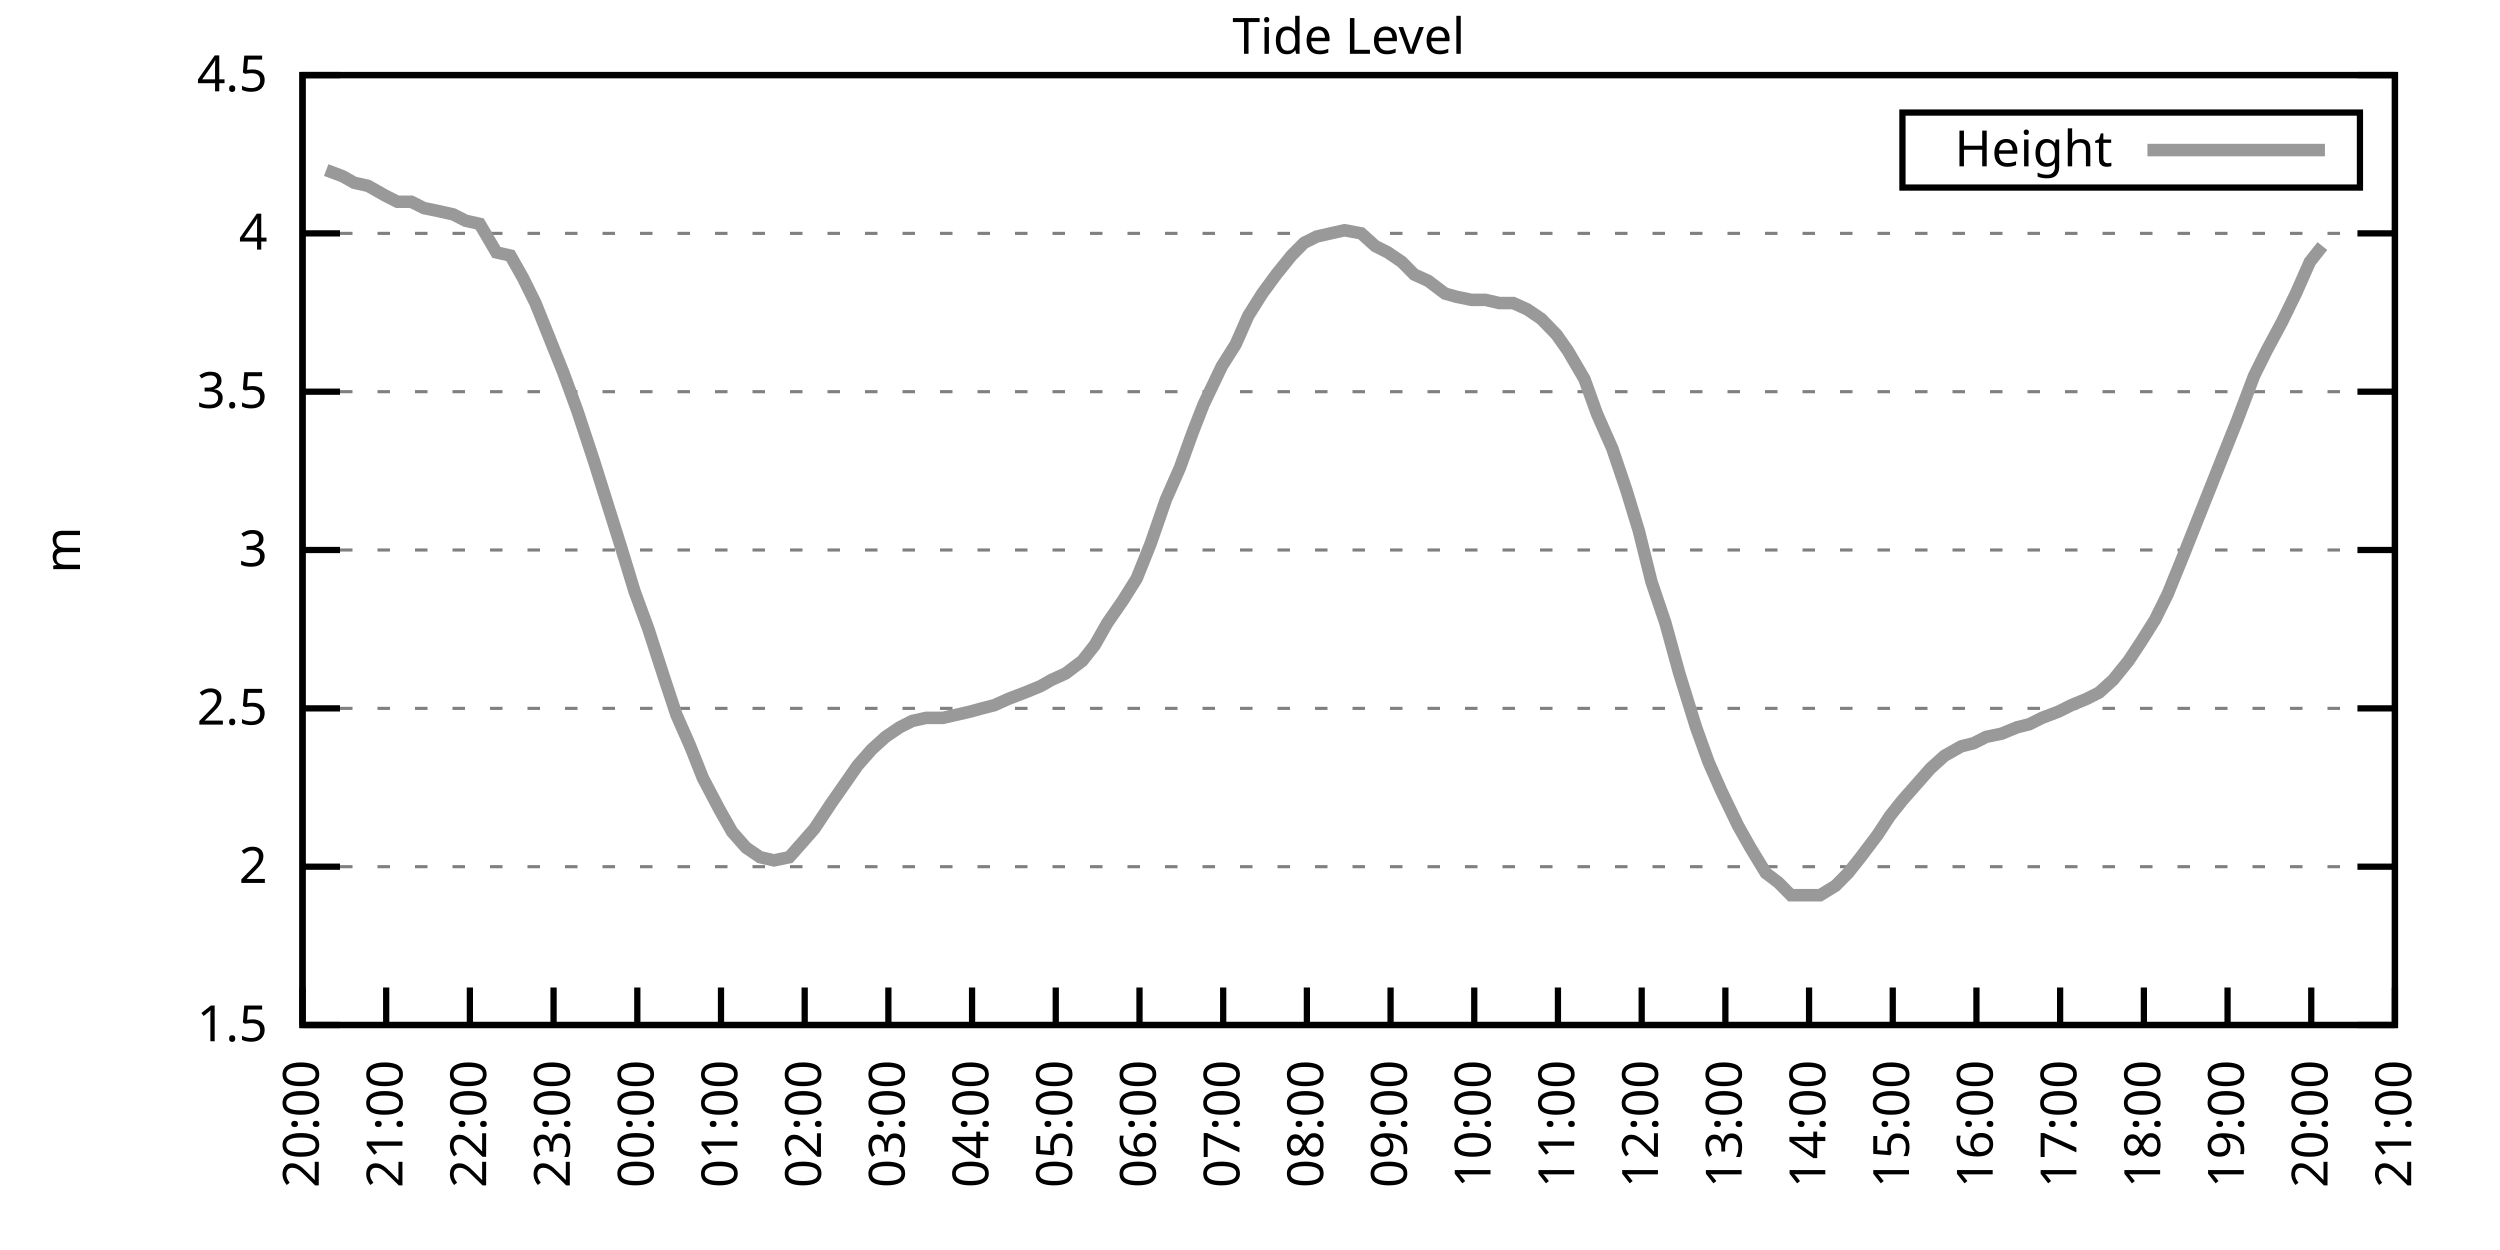
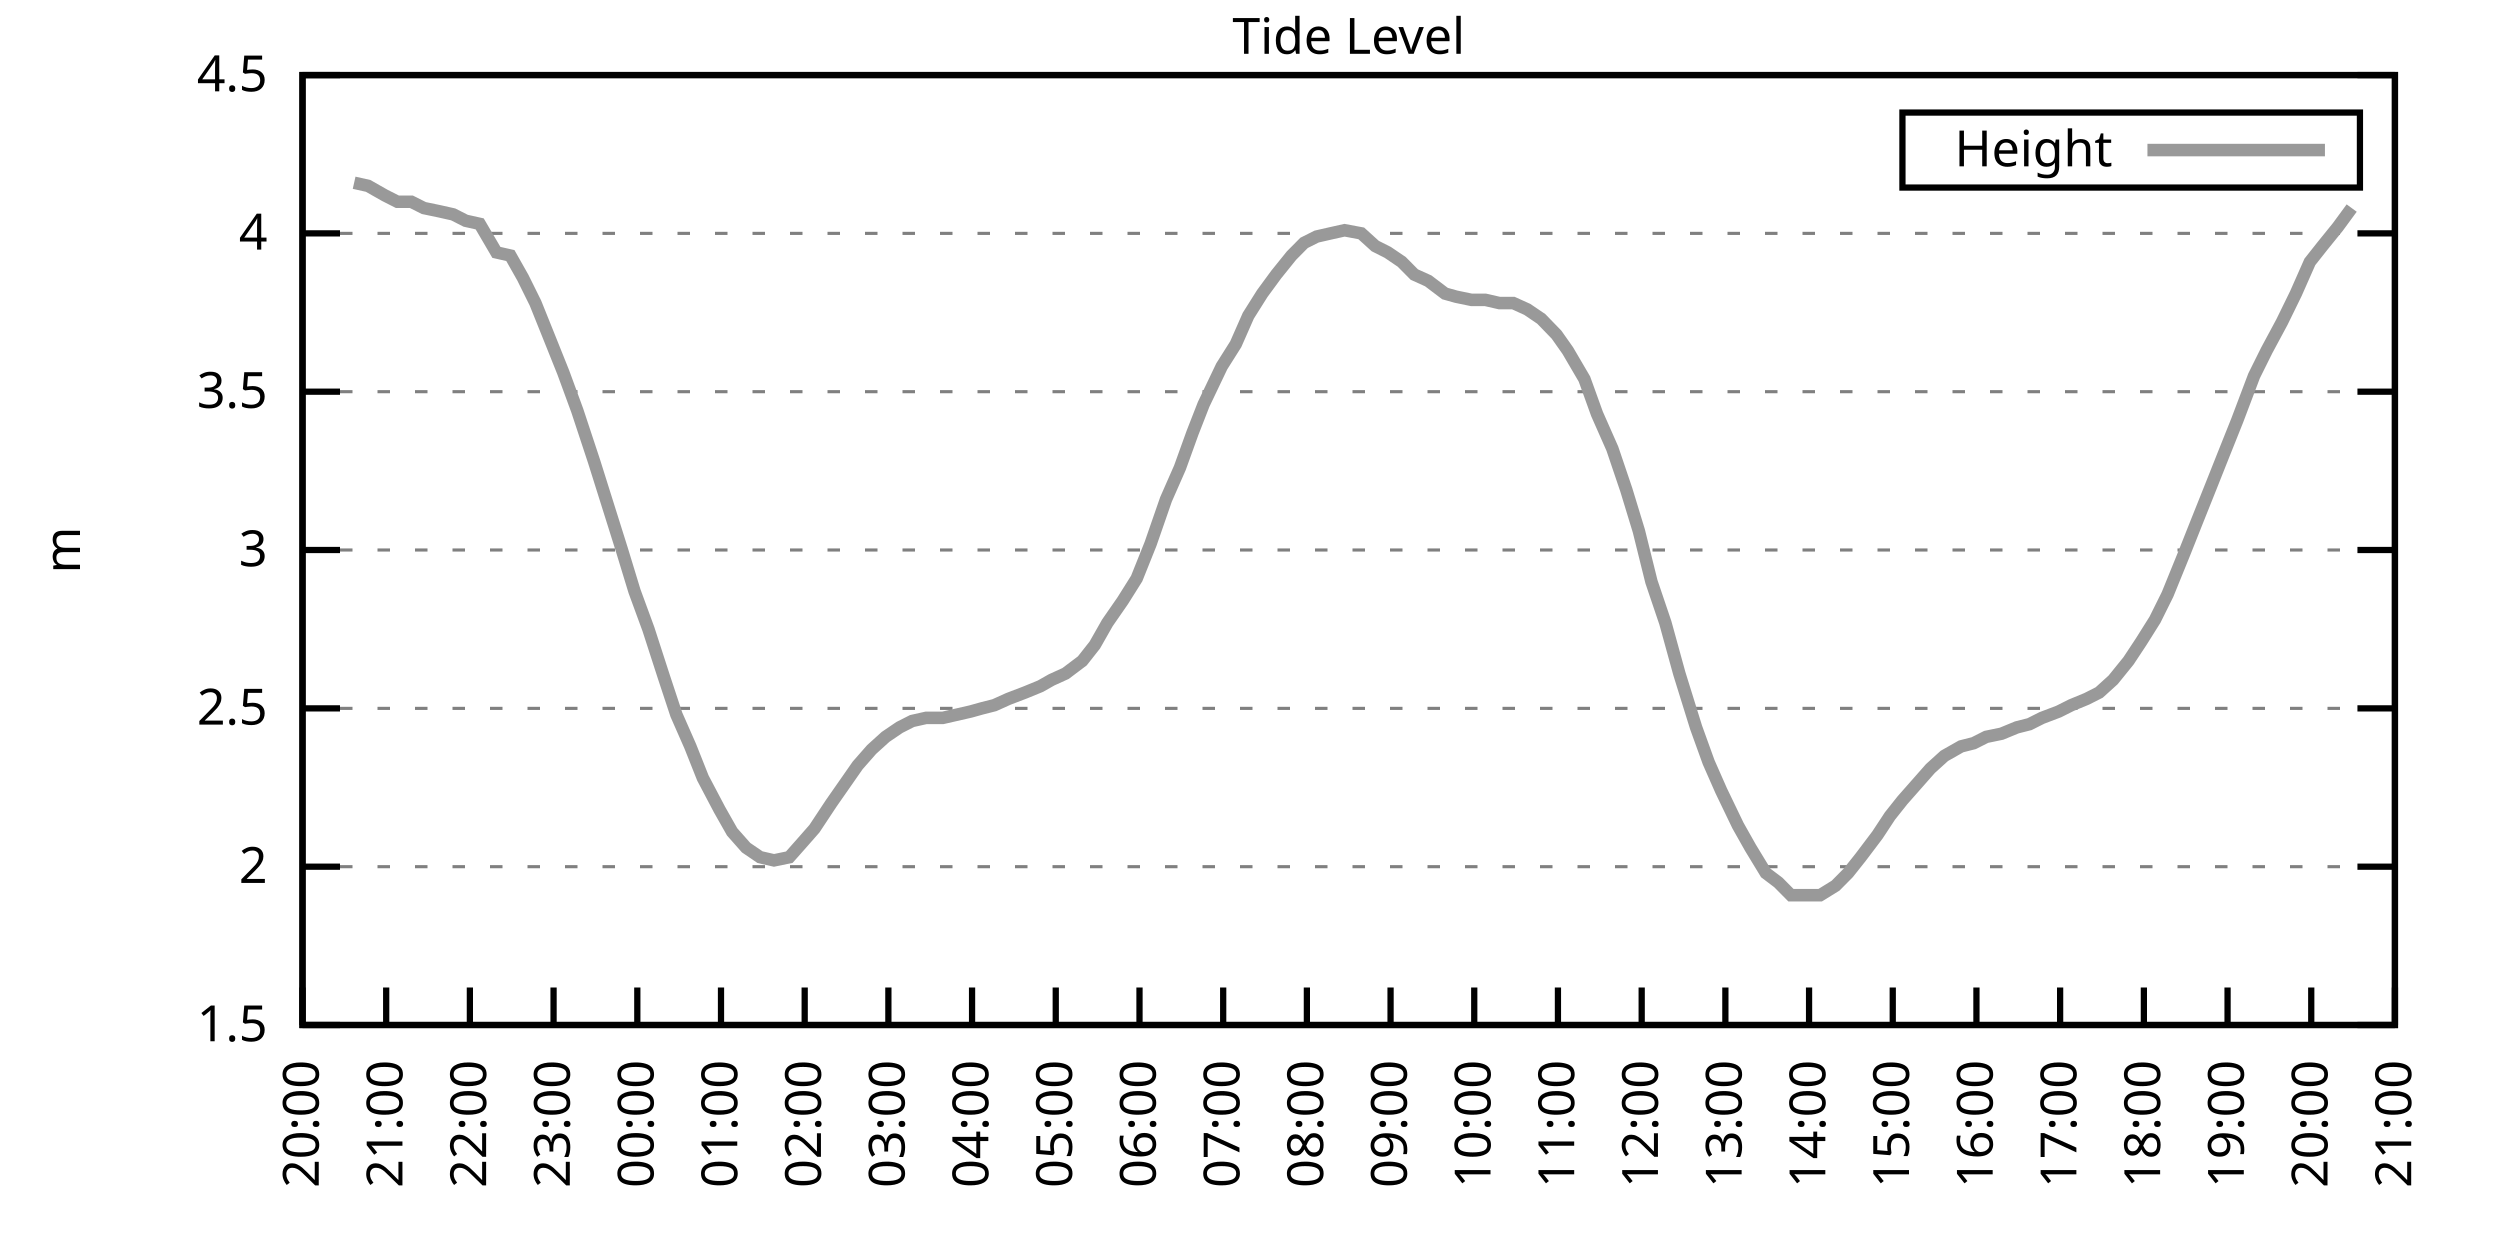
<svg xmlns="http://www.w3.org/2000/svg" xmlns:xlink="http://www.w3.org/1999/xlink" width="400" height="200" viewBox="0 0 400 200">
  <g id="gnuplot_canvas">
    <rect x="0" y="0" width="400" height="200" fill="none" />
    <defs>
      <circle id="gpDot" r="0.5" stroke-width="0.5" stroke="currentColor" />
      <path id="gpPt0" stroke-width="0.333" stroke="currentColor" d="M-1,0 h2 M0,-1 v2" />
      <path id="gpPt1" stroke-width="0.333" stroke="currentColor" d="M-1,-1 L1,1 M1,-1 L-1,1" />
      <path id="gpPt2" stroke-width="0.333" stroke="currentColor" d="M-1,0 L1,0 M0,-1 L0,1 M-1,-1 L1,1 M-1,1 L1,-1" />
      <rect id="gpPt3" stroke-width="0.333" stroke="currentColor" x="-1" y="-1" width="2" height="2" />
      <rect id="gpPt4" stroke-width="0.333" stroke="currentColor" fill="currentColor" x="-1" y="-1" width="2" height="2" />
      <circle id="gpPt5" stroke-width="0.333" stroke="currentColor" cx="0" cy="0" r="1" />
      <use xlink:href="#gpPt5" id="gpPt6" fill="currentColor" stroke="none" />
      <path id="gpPt7" stroke-width="0.333" stroke="currentColor" d="M0,-1.33 L-1.33,0.67 L1.33,0.67 z" />
      <use xlink:href="#gpPt7" id="gpPt8" fill="currentColor" stroke="none" />
      <use xlink:href="#gpPt7" id="gpPt9" stroke="currentColor" transform="rotate(180)" />
      <use xlink:href="#gpPt9" id="gpPt10" fill="currentColor" stroke="none" />
      <use xlink:href="#gpPt3" id="gpPt11" stroke="currentColor" transform="rotate(45)" />
      <use xlink:href="#gpPt11" id="gpPt12" fill="currentColor" stroke="none" />
      <path id="gpPt13" stroke-width="0.333" stroke="currentColor" d="M0,1.330 L1.265,0.411 L0.782,-1.067 L-0.782,-1.076 L-1.265,0.411 z" />
      <use xlink:href="#gpPt13" id="gpPt14" fill="currentColor" stroke="none" />
      <filter id="textbox" filterUnits="objectBoundingBox" x="0" y="0" height="1" width="1">
        <feFlood flood-color="white" flood-opacity="1" result="bgnd" />
        <feComposite in="SourceGraphic" in2="bgnd" operator="atop" />
      </filter>
      <filter id="greybox" filterUnits="objectBoundingBox" x="0" y="0" height="1" width="1">
        <feFlood flood-color="lightgrey" flood-opacity="1" result="grey" />
        <feComposite in="SourceGraphic" in2="grey" operator="atop" />
      </filter>
    </defs>
    <g fill="none" color="white" stroke="currentColor" stroke-width="1.00" stroke-linecap="butt" stroke-linejoin="miter">
</g>
    <g fill="none" color="black" stroke="currentColor" stroke-width="1.00" stroke-linecap="butt" stroke-linejoin="miter">
      <g stroke="none" shape-rendering="crispEdges">
        <polygon fill="rgb(255, 255, 255)" points="48.40,164.00 383.18,164.00 383.18,12.02 48.40,12.02 " />
      </g>
    </g>
    <g fill="none" color="black" stroke="currentColor" stroke-width="1.00" stroke-linecap="butt" stroke-linejoin="miter">
</g>
    <g fill="none" color="black" stroke="black" stroke-width="0.50" stroke-linecap="butt" stroke-linejoin="miter">
</g>
    <g fill="none" color="gray" stroke="currentColor" stroke-width="0.50" stroke-linecap="butt" stroke-linejoin="miter">
      <path stroke="gray" stroke-dasharray="2,4" class="gridline" d="M48.40,164.00 L383.19,164.00  " />
    </g>
    <g fill="none" color="gray" stroke="gray" stroke-width="1.00" stroke-linecap="butt" stroke-linejoin="miter">
</g>
    <g fill="none" color="black" stroke="currentColor" stroke-width="1.00" stroke-linecap="butt" stroke-linejoin="miter">
      <path stroke="black" d="M48.40,164.00 L54.40,164.00 M383.19,164.00 L377.19,164.00  " />
      <g transform="translate(42.80,166.60)" stroke="none" fill="black" font-family="Sans" font-size="8.00" text-anchor="end">
        <text>
          <tspan font-family="Sans"> 1.5</tspan>
        </text>
      </g>
    </g>
    <g fill="none" color="black" stroke="currentColor" stroke-width="1.00" stroke-linecap="butt" stroke-linejoin="miter">
</g>
    <g fill="none" color="black" stroke="black" stroke-width="0.50" stroke-linecap="butt" stroke-linejoin="miter">
</g>
    <g fill="none" color="gray" stroke="currentColor" stroke-width="0.50" stroke-linecap="butt" stroke-linejoin="miter">
      <path stroke="gray" stroke-dasharray="2,4" class="gridline" d="M48.40,138.67 L383.19,138.67  " />
    </g>
    <g fill="none" color="gray" stroke="gray" stroke-width="1.00" stroke-linecap="butt" stroke-linejoin="miter">
</g>
    <g fill="none" color="black" stroke="currentColor" stroke-width="1.00" stroke-linecap="butt" stroke-linejoin="miter">
      <path stroke="black" d="M48.40,138.67 L54.40,138.67 M383.19,138.67 L377.19,138.67  " />
      <g transform="translate(42.80,141.27)" stroke="none" fill="black" font-family="Sans" font-size="8.00" text-anchor="end">
        <text>
          <tspan font-family="Sans"> 2</tspan>
        </text>
      </g>
    </g>
    <g fill="none" color="black" stroke="currentColor" stroke-width="1.00" stroke-linecap="butt" stroke-linejoin="miter">
</g>
    <g fill="none" color="black" stroke="black" stroke-width="0.50" stroke-linecap="butt" stroke-linejoin="miter">
</g>
    <g fill="none" color="gray" stroke="currentColor" stroke-width="0.50" stroke-linecap="butt" stroke-linejoin="miter">
      <path stroke="gray" stroke-dasharray="2,4" class="gridline" d="M48.40,113.34 L383.19,113.34  " />
    </g>
    <g fill="none" color="gray" stroke="gray" stroke-width="1.00" stroke-linecap="butt" stroke-linejoin="miter">
</g>
    <g fill="none" color="black" stroke="currentColor" stroke-width="1.00" stroke-linecap="butt" stroke-linejoin="miter">
      <path stroke="black" d="M48.40,113.34 L54.40,113.34 M383.19,113.34 L377.19,113.34  " />
      <g transform="translate(42.80,115.94)" stroke="none" fill="black" font-family="Sans" font-size="8.00" text-anchor="end">
        <text>
          <tspan font-family="Sans"> 2.5</tspan>
        </text>
      </g>
    </g>
    <g fill="none" color="black" stroke="currentColor" stroke-width="1.00" stroke-linecap="butt" stroke-linejoin="miter">
</g>
    <g fill="none" color="black" stroke="black" stroke-width="0.50" stroke-linecap="butt" stroke-linejoin="miter">
</g>
    <g fill="none" color="gray" stroke="currentColor" stroke-width="0.50" stroke-linecap="butt" stroke-linejoin="miter">
      <path stroke="gray" stroke-dasharray="2,4" class="gridline" d="M48.40,88.00 L383.19,88.00  " />
    </g>
    <g fill="none" color="gray" stroke="gray" stroke-width="1.00" stroke-linecap="butt" stroke-linejoin="miter">
</g>
    <g fill="none" color="black" stroke="currentColor" stroke-width="1.00" stroke-linecap="butt" stroke-linejoin="miter">
      <path stroke="black" d="M48.40,88.00 L54.40,88.00 M383.19,88.00 L377.19,88.00  " />
      <g transform="translate(42.80,90.60)" stroke="none" fill="black" font-family="Sans" font-size="8.00" text-anchor="end">
        <text>
          <tspan font-family="Sans"> 3</tspan>
        </text>
      </g>
    </g>
    <g fill="none" color="black" stroke="currentColor" stroke-width="1.00" stroke-linecap="butt" stroke-linejoin="miter">
</g>
    <g fill="none" color="black" stroke="black" stroke-width="0.50" stroke-linecap="butt" stroke-linejoin="miter">
</g>
    <g fill="none" color="gray" stroke="currentColor" stroke-width="0.50" stroke-linecap="butt" stroke-linejoin="miter">
      <path stroke="gray" stroke-dasharray="2,4" class="gridline" d="M48.40,62.67 L383.19,62.67  " />
    </g>
    <g fill="none" color="gray" stroke="gray" stroke-width="1.00" stroke-linecap="butt" stroke-linejoin="miter">
</g>
    <g fill="none" color="black" stroke="currentColor" stroke-width="1.00" stroke-linecap="butt" stroke-linejoin="miter">
      <path stroke="black" d="M48.40,62.67 L54.40,62.67 M383.19,62.67 L377.19,62.67  " />
      <g transform="translate(42.80,65.27)" stroke="none" fill="black" font-family="Sans" font-size="8.00" text-anchor="end">
        <text>
          <tspan font-family="Sans"> 3.5</tspan>
        </text>
      </g>
    </g>
    <g fill="none" color="black" stroke="currentColor" stroke-width="1.00" stroke-linecap="butt" stroke-linejoin="miter">
</g>
    <g fill="none" color="black" stroke="black" stroke-width="0.50" stroke-linecap="butt" stroke-linejoin="miter">
</g>
    <g fill="none" color="gray" stroke="currentColor" stroke-width="0.50" stroke-linecap="butt" stroke-linejoin="miter">
      <path stroke="gray" stroke-dasharray="2,4" class="gridline" d="M48.40,37.34 L383.19,37.34  " />
    </g>
    <g fill="none" color="gray" stroke="gray" stroke-width="1.00" stroke-linecap="butt" stroke-linejoin="miter">
</g>
    <g fill="none" color="black" stroke="currentColor" stroke-width="1.00" stroke-linecap="butt" stroke-linejoin="miter">
      <path stroke="black" d="M48.40,37.34 L54.40,37.34 M383.19,37.34 L377.19,37.34  " />
      <g transform="translate(42.80,39.94)" stroke="none" fill="black" font-family="Sans" font-size="8.00" text-anchor="end">
        <text>
          <tspan font-family="Sans"> 4</tspan>
        </text>
      </g>
    </g>
    <g fill="none" color="black" stroke="currentColor" stroke-width="1.00" stroke-linecap="butt" stroke-linejoin="miter">
</g>
    <g fill="none" color="black" stroke="black" stroke-width="0.50" stroke-linecap="butt" stroke-linejoin="miter">
</g>
    <g fill="none" color="gray" stroke="currentColor" stroke-width="0.50" stroke-linecap="butt" stroke-linejoin="miter">
      <path stroke="gray" stroke-dasharray="2,4" class="gridline" d="M48.40,12.01 L383.19,12.01  " />
    </g>
    <g fill="none" color="gray" stroke="gray" stroke-width="1.00" stroke-linecap="butt" stroke-linejoin="miter">
</g>
    <g fill="none" color="black" stroke="currentColor" stroke-width="1.00" stroke-linecap="butt" stroke-linejoin="miter">
      <path stroke="black" d="M48.40,12.01 L54.40,12.01 M383.19,12.01 L377.19,12.01  " />
      <g transform="translate(42.80,14.61)" stroke="none" fill="black" font-family="Sans" font-size="8.00" text-anchor="end">
        <text>
          <tspan font-family="Sans"> 4.5</tspan>
        </text>
      </g>
    </g>
    <g fill="none" color="black" stroke="currentColor" stroke-width="1.00" stroke-linecap="butt" stroke-linejoin="miter">
      <path stroke="black" d="M48.40,164.00 L48.40,158.00  " />
      <g transform="translate(51.00,169.60) rotate(270.00)" stroke="none" fill="black" font-family="Sans" font-size="8.00" text-anchor="end">
        <text>
          <tspan font-family="Sans">20:00</tspan>
        </text>
      </g>
    </g>
    <g fill="none" color="black" stroke="currentColor" stroke-width="1.00" stroke-linecap="butt" stroke-linejoin="miter">
      <path stroke="black" d="M61.79,164.00 L61.79,158.00  " />
      <g transform="translate(64.39,169.60) rotate(270.00)" stroke="none" fill="black" font-family="Sans" font-size="8.00" text-anchor="end">
        <text>
          <tspan font-family="Sans">21:00</tspan>
        </text>
      </g>
    </g>
    <g fill="none" color="black" stroke="currentColor" stroke-width="1.00" stroke-linecap="butt" stroke-linejoin="miter">
      <path stroke="black" d="M75.18,164.00 L75.18,158.00  " />
      <g transform="translate(77.78,169.60) rotate(270.00)" stroke="none" fill="black" font-family="Sans" font-size="8.00" text-anchor="end">
        <text>
          <tspan font-family="Sans">22:00</tspan>
        </text>
      </g>
    </g>
    <g fill="none" color="black" stroke="currentColor" stroke-width="1.00" stroke-linecap="butt" stroke-linejoin="miter">
      <path stroke="black" d="M88.57,164.00 L88.57,158.00  " />
      <g transform="translate(91.17,169.60) rotate(270.00)" stroke="none" fill="black" font-family="Sans" font-size="8.00" text-anchor="end">
        <text>
          <tspan font-family="Sans">23:00</tspan>
        </text>
      </g>
    </g>
    <g fill="none" color="black" stroke="currentColor" stroke-width="1.00" stroke-linecap="butt" stroke-linejoin="miter">
      <path stroke="black" d="M101.97,164.00 L101.97,158.00  " />
      <g transform="translate(104.57,169.60) rotate(270.00)" stroke="none" fill="black" font-family="Sans" font-size="8.00" text-anchor="end">
        <text>
          <tspan font-family="Sans">00:00</tspan>
        </text>
      </g>
    </g>
    <g fill="none" color="black" stroke="currentColor" stroke-width="1.00" stroke-linecap="butt" stroke-linejoin="miter">
      <path stroke="black" d="M115.36,164.00 L115.36,158.00  " />
      <g transform="translate(117.96,169.60) rotate(270.00)" stroke="none" fill="black" font-family="Sans" font-size="8.00" text-anchor="end">
        <text>
          <tspan font-family="Sans">01:00</tspan>
        </text>
      </g>
    </g>
    <g fill="none" color="black" stroke="currentColor" stroke-width="1.00" stroke-linecap="butt" stroke-linejoin="miter">
      <path stroke="black" d="M128.75,164.00 L128.75,158.00  " />
      <g transform="translate(131.35,169.60) rotate(270.00)" stroke="none" fill="black" font-family="Sans" font-size="8.00" text-anchor="end">
        <text>
          <tspan font-family="Sans">02:00</tspan>
        </text>
      </g>
    </g>
    <g fill="none" color="black" stroke="currentColor" stroke-width="1.00" stroke-linecap="butt" stroke-linejoin="miter">
      <path stroke="black" d="M142.14,164.00 L142.14,158.00  " />
      <g transform="translate(144.74,169.60) rotate(270.00)" stroke="none" fill="black" font-family="Sans" font-size="8.00" text-anchor="end">
        <text>
          <tspan font-family="Sans">03:00</tspan>
        </text>
      </g>
    </g>
    <g fill="none" color="black" stroke="currentColor" stroke-width="1.00" stroke-linecap="butt" stroke-linejoin="miter">
      <path stroke="black" d="M155.53,164.00 L155.53,158.00  " />
      <g transform="translate(158.13,169.60) rotate(270.00)" stroke="none" fill="black" font-family="Sans" font-size="8.00" text-anchor="end">
        <text>
          <tspan font-family="Sans">04:00</tspan>
        </text>
      </g>
    </g>
    <g fill="none" color="black" stroke="currentColor" stroke-width="1.00" stroke-linecap="butt" stroke-linejoin="miter">
      <path stroke="black" d="M168.92,164.00 L168.92,158.00  " />
      <g transform="translate(171.52,169.60) rotate(270.00)" stroke="none" fill="black" font-family="Sans" font-size="8.00" text-anchor="end">
        <text>
          <tspan font-family="Sans">05:00</tspan>
        </text>
      </g>
    </g>
    <g fill="none" color="black" stroke="currentColor" stroke-width="1.00" stroke-linecap="butt" stroke-linejoin="miter">
      <path stroke="black" d="M182.32,164.00 L182.32,158.00  " />
      <g transform="translate(184.92,169.60) rotate(270.00)" stroke="none" fill="black" font-family="Sans" font-size="8.00" text-anchor="end">
        <text>
          <tspan font-family="Sans">06:00</tspan>
        </text>
      </g>
    </g>
    <g fill="none" color="black" stroke="currentColor" stroke-width="1.00" stroke-linecap="butt" stroke-linejoin="miter">
      <path stroke="black" d="M195.71,164.00 L195.71,158.00  " />
      <g transform="translate(198.31,169.60) rotate(270.00)" stroke="none" fill="black" font-family="Sans" font-size="8.00" text-anchor="end">
        <text>
          <tspan font-family="Sans">07:00</tspan>
        </text>
      </g>
    </g>
    <g fill="none" color="black" stroke="currentColor" stroke-width="1.00" stroke-linecap="butt" stroke-linejoin="miter">
      <path stroke="black" d="M209.10,164.00 L209.10,158.00  " />
      <g transform="translate(211.70,169.60) rotate(270.00)" stroke="none" fill="black" font-family="Sans" font-size="8.00" text-anchor="end">
        <text>
          <tspan font-family="Sans">08:00</tspan>
        </text>
      </g>
    </g>
    <g fill="none" color="black" stroke="currentColor" stroke-width="1.00" stroke-linecap="butt" stroke-linejoin="miter">
      <path stroke="black" d="M222.49,164.00 L222.49,158.00  " />
      <g transform="translate(225.09,169.60) rotate(270.00)" stroke="none" fill="black" font-family="Sans" font-size="8.00" text-anchor="end">
        <text>
          <tspan font-family="Sans">09:00</tspan>
        </text>
      </g>
    </g>
    <g fill="none" color="black" stroke="currentColor" stroke-width="1.00" stroke-linecap="butt" stroke-linejoin="miter">
      <path stroke="black" d="M235.88,164.00 L235.88,158.00  " />
      <g transform="translate(238.48,169.60) rotate(270.00)" stroke="none" fill="black" font-family="Sans" font-size="8.00" text-anchor="end">
        <text>
          <tspan font-family="Sans">10:00</tspan>
        </text>
      </g>
    </g>
    <g fill="none" color="black" stroke="currentColor" stroke-width="1.00" stroke-linecap="butt" stroke-linejoin="miter">
      <path stroke="black" d="M249.27,164.00 L249.27,158.00  " />
      <g transform="translate(251.87,169.60) rotate(270.00)" stroke="none" fill="black" font-family="Sans" font-size="8.00" text-anchor="end">
        <text>
          <tspan font-family="Sans">11:00</tspan>
        </text>
      </g>
    </g>
    <g fill="none" color="black" stroke="currentColor" stroke-width="1.00" stroke-linecap="butt" stroke-linejoin="miter">
      <path stroke="black" d="M262.67,164.00 L262.67,158.00  " />
      <g transform="translate(265.27,169.60) rotate(270.00)" stroke="none" fill="black" font-family="Sans" font-size="8.00" text-anchor="end">
        <text>
          <tspan font-family="Sans">12:00</tspan>
        </text>
      </g>
    </g>
    <g fill="none" color="black" stroke="currentColor" stroke-width="1.00" stroke-linecap="butt" stroke-linejoin="miter">
      <path stroke="black" d="M276.06,164.00 L276.06,158.00  " />
      <g transform="translate(278.66,169.60) rotate(270.00)" stroke="none" fill="black" font-family="Sans" font-size="8.00" text-anchor="end">
        <text>
          <tspan font-family="Sans">13:00</tspan>
        </text>
      </g>
    </g>
    <g fill="none" color="black" stroke="currentColor" stroke-width="1.00" stroke-linecap="butt" stroke-linejoin="miter">
      <path stroke="black" d="M289.45,164.00 L289.45,158.00  " />
      <g transform="translate(292.05,169.60) rotate(270.00)" stroke="none" fill="black" font-family="Sans" font-size="8.00" text-anchor="end">
        <text>
          <tspan font-family="Sans">14:00</tspan>
        </text>
      </g>
    </g>
    <g fill="none" color="black" stroke="currentColor" stroke-width="1.00" stroke-linecap="butt" stroke-linejoin="miter">
      <path stroke="black" d="M302.84,164.00 L302.84,158.00  " />
      <g transform="translate(305.44,169.60) rotate(270.00)" stroke="none" fill="black" font-family="Sans" font-size="8.00" text-anchor="end">
        <text>
          <tspan font-family="Sans">15:00</tspan>
        </text>
      </g>
    </g>
    <g fill="none" color="black" stroke="currentColor" stroke-width="1.00" stroke-linecap="butt" stroke-linejoin="miter">
      <path stroke="black" d="M316.23,164.00 L316.23,158.00  " />
      <g transform="translate(318.83,169.60) rotate(270.00)" stroke="none" fill="black" font-family="Sans" font-size="8.00" text-anchor="end">
        <text>
          <tspan font-family="Sans">16:00</tspan>
        </text>
      </g>
    </g>
    <g fill="none" color="black" stroke="currentColor" stroke-width="1.00" stroke-linecap="butt" stroke-linejoin="miter">
      <path stroke="black" d="M329.62,164.00 L329.62,158.00  " />
      <g transform="translate(332.22,169.60) rotate(270.00)" stroke="none" fill="black" font-family="Sans" font-size="8.00" text-anchor="end">
        <text>
          <tspan font-family="Sans">17:00</tspan>
        </text>
      </g>
    </g>
    <g fill="none" color="black" stroke="currentColor" stroke-width="1.00" stroke-linecap="butt" stroke-linejoin="miter">
      <path stroke="black" d="M343.02,164.00 L343.02,158.00  " />
      <g transform="translate(345.62,169.60) rotate(270.00)" stroke="none" fill="black" font-family="Sans" font-size="8.00" text-anchor="end">
        <text>
          <tspan font-family="Sans">18:00</tspan>
        </text>
      </g>
    </g>
    <g fill="none" color="black" stroke="currentColor" stroke-width="1.00" stroke-linecap="butt" stroke-linejoin="miter">
      <path stroke="black" d="M356.41,164.00 L356.41,158.00  " />
      <g transform="translate(359.01,169.60) rotate(270.00)" stroke="none" fill="black" font-family="Sans" font-size="8.00" text-anchor="end">
        <text>
          <tspan font-family="Sans">19:00</tspan>
        </text>
      </g>
    </g>
    <g fill="none" color="black" stroke="currentColor" stroke-width="1.00" stroke-linecap="butt" stroke-linejoin="miter">
      <path stroke="black" d="M369.80,164.00 L369.80,158.00  " />
      <g transform="translate(372.40,169.60) rotate(270.00)" stroke="none" fill="black" font-family="Sans" font-size="8.00" text-anchor="end">
        <text>
          <tspan font-family="Sans">20:00</tspan>
        </text>
      </g>
    </g>
    <g fill="none" color="black" stroke="currentColor" stroke-width="1.00" stroke-linecap="butt" stroke-linejoin="miter">
      <path stroke="black" d="M383.19,164.00 L383.19,158.00  " />
      <g transform="translate(385.79,169.60) rotate(270.00)" stroke="none" fill="black" font-family="Sans" font-size="8.00" text-anchor="end">
        <text>
          <tspan font-family="Sans">21:00</tspan>
        </text>
      </g>
    </g>
    <g fill="none" color="black" stroke="currentColor" stroke-width="1.00" stroke-linecap="butt" stroke-linejoin="miter">
</g>
    <g fill="none" color="black" stroke="currentColor" stroke-width="1.00" stroke-linecap="butt" stroke-linejoin="miter">
      <path stroke="black" d="M48.40,12.01 L48.40,164.00 L383.19,164.00 L383.19,12.01 L48.40,12.01 Z  " />
    </g>
    <g fill="none" color="black" stroke="currentColor" stroke-width="1.00" stroke-linecap="butt" stroke-linejoin="miter">
</g>
    <g fill="none" color="black" stroke="currentColor" stroke-width="1.00" stroke-linecap="butt" stroke-linejoin="miter">
      <path stroke="black" d="M304.39,30.01 L304.39,18.01 L377.59,18.01 L377.59,30.01 L304.39,30.01 Z  " />
    </g>
    <g id="Tide_level_plot_1">
      <g fill="none" color="white" stroke="black" stroke-width="2.00" stroke-linecap="butt" stroke-linejoin="miter">
</g>
      <g fill="none" color="black" stroke="currentColor" stroke-width="2.00" stroke-linecap="butt" stroke-linejoin="miter">
        <g transform="translate(337.99,26.61)" stroke="none" fill="black" font-family="Sans" font-size="8.00" text-anchor="end">
          <text>
            <tspan font-family="Sans">Height</tspan>
          </text>
        </g>
      </g>
      <g fill="none" color="black" stroke="currentColor" stroke-width="2.00" stroke-linecap="butt" stroke-linejoin="miter">
-         <path stroke="rgb(153, 153, 153)" d="M343.59,24.01 L371.99,24.01 M52.19,27.21 L54.87,28.22 L56.66,29.24 L58.89,29.74 L61.57,31.26 L63.58,32.28   L65.81,32.28 L67.82,33.29 L70.27,33.80 L72.50,34.30 L74.51,35.32 L76.75,35.82 L79.42,40.38 L81.66,40.89   L83.66,44.43 L85.67,48.49 L87.91,54.06 L90.14,59.63 L92.37,65.71 L95.05,73.82 L97.28,80.91 L99.51,88.00   L101.52,94.59 L103.75,100.67 L106.21,108.27 L108.22,114.35 L110.45,119.42 L112.46,124.48 L115.13,129.55 L117.14,133.10   L119.38,135.63 L121.61,137.15 L123.84,137.66 L126.29,137.15 L128.53,134.62 L130.31,132.59 L132.99,128.54 L137.23,122.46   L139.46,119.92 L141.69,117.90 L143.93,116.38 L145.94,115.36 L148.17,114.86 L150.85,114.86 L153.08,114.35 L155.31,113.84   L157.10,113.34 L159.10,112.83 L161.34,111.82 L164.01,110.80 L166.47,109.79 L168.25,108.78 L170.49,107.76 L173.17,105.74   L175.17,103.20 L177.18,99.66 L179.64,96.11 L181.87,92.56 L184.10,86.99 L186.56,79.90 L188.79,74.83 L190.80,69.26   L192.58,64.70 L195.48,58.62 L197.72,55.07 L199.73,50.51 L201.96,46.97 L204.19,43.93 L206.64,40.89 L208.65,38.86   L210.66,37.85 L212.89,37.34 L215.13,36.84 L217.80,37.34 L220.04,39.37 L222.04,40.38 L224.28,41.90 L226.29,43.93   L228.52,44.94 L231.20,46.97 L232.98,47.47 L235.44,47.98 L237.67,47.98 L239.90,48.49 L242.13,48.49 L244.36,49.50   L246.60,51.02 L249.05,53.55 L250.84,56.09 L253.51,60.65 L255.52,66.22 L257.98,71.79 L260.21,78.38 L262.22,84.97   L264.23,93.07 L266.46,99.66 L268.69,107.76 L271.37,116.38 L273.38,121.95 L275.39,126.51 L278.07,132.08 L280.07,135.63   L282.53,139.68 L284.54,141.20 L286.55,143.23 L289.00,143.23 L291.23,143.23 L293.69,141.71 L295.70,139.68 L297.71,137.15   L300.39,133.60 L302.39,130.56 L304.40,128.03 L307.08,124.99 L308.87,122.96 L311.10,120.94 L313.78,119.42 L315.79,118.91   L317.79,117.90 L320.25,117.39 L322.70,116.38 L324.71,115.87 L326.72,114.86 L329.40,113.84 L331.41,112.83 L333.86,111.82   L335.87,110.80 L338.10,108.78 L340.56,105.74 L342.57,102.70 L344.80,99.15 L346.81,95.10 L349.49,88.51 L351.50,83.45   L353.73,77.87 L355.74,72.81 L357.97,67.23 L360.65,60.14 L362.66,56.09 L365.11,51.53 L367.34,46.97 L369.58,41.90   L371.58,39.37  " />
+         <path stroke="rgb(153, 153, 153)" d="M343.59,24.01 L371.99,24.01 M56.66,29.24 L58.89,29.74 L61.57,31.26 L63.58,32.28 L65.81,32.28 L67.82,33.29   L70.27,33.80 L72.50,34.30 L74.51,35.32 L76.75,35.82 L79.42,40.38 L81.66,40.89 L83.66,44.43 L85.67,48.49   L87.91,54.06 L90.14,59.63 L92.37,65.71 L95.05,73.82 L97.28,80.91 L99.51,88.00 L101.52,94.59 L103.75,100.67   L106.21,108.27 L108.22,114.35 L110.45,119.42 L112.46,124.48 L115.13,129.55 L117.14,133.10 L119.38,135.63 L121.61,137.15   L123.84,137.66 L126.29,137.15 L128.53,134.62 L130.31,132.59 L132.99,128.54 L137.23,122.46 L139.46,119.92 L141.69,117.90   L143.93,116.38 L145.94,115.36 L148.17,114.86 L150.85,114.86 L153.08,114.35 L155.31,113.84 L157.10,113.34 L159.10,112.83   L161.34,111.82 L164.01,110.80 L166.47,109.79 L168.25,108.78 L170.49,107.76 L173.17,105.74 L175.17,103.20 L177.18,99.66   L179.64,96.11 L181.87,92.56 L184.10,86.99 L186.56,79.90 L188.79,74.83 L190.80,69.26 L192.58,64.70 L195.48,58.62   L197.72,55.07 L199.73,50.51 L201.96,46.97 L204.19,43.93 L206.64,40.89 L208.65,38.86 L210.66,37.85 L212.89,37.34   L215.13,36.84 L217.80,37.34 L220.04,39.37 L222.04,40.38 L224.28,41.90 L226.29,43.93 L228.52,44.94 L231.20,46.97   L232.98,47.47 L235.44,47.98 L237.67,47.98 L239.90,48.49 L242.13,48.49 L244.36,49.50 L246.60,51.02 L249.05,53.55   L250.84,56.09 L253.51,60.65 L255.52,66.22 L257.98,71.79 L260.21,78.38 L262.22,84.97 L264.23,93.07 L266.46,99.66   L268.69,107.76 L271.37,116.38 L273.38,121.95 L275.39,126.51 L278.07,132.08 L280.07,135.63 L282.53,139.68 L284.54,141.20   L286.55,143.23 L289.00,143.23 L291.23,143.23 L293.69,141.71 L295.70,139.68 L297.71,137.15 L300.39,133.60 L302.39,130.56   L304.40,128.03 L307.08,124.99 L308.87,122.96 L311.10,120.94 L313.78,119.42 L315.79,118.91 L317.79,117.90 L320.25,117.39   L322.70,116.38 L324.71,115.87 L326.72,114.86 L329.40,113.84 L331.41,112.83 L333.86,111.82 L335.87,110.80 L338.10,108.78   L340.56,105.74 L342.57,102.70 L344.80,99.15 L346.81,95.10 L349.49,88.51 L351.50,83.45 L353.73,77.87 L355.74,72.81   L357.97,67.23 L360.65,60.14 L362.66,56.09 L365.11,51.53 L367.34,46.97 L369.58,41.90 L371.58,39.37 L374.04,36.33   L376.27,33.29  " />
      </g>
    </g>
    <g fill="none" color="black" stroke="currentColor" stroke-width="2.00" stroke-linecap="butt" stroke-linejoin="miter">
</g>
    <g fill="none" color="black" stroke="black" stroke-width="1.00" stroke-linecap="butt" stroke-linejoin="miter">
</g>
    <g fill="none" color="black" stroke="currentColor" stroke-width="1.00" stroke-linecap="butt" stroke-linejoin="miter">
      <path stroke="black" d="M48.40,12.01 L48.40,164.00 L383.19,164.00 L383.19,12.01 L48.40,12.01 Z  " />
      <g transform="translate(12.80,88.01) rotate(270.00)" stroke="none" fill="black" font-family="Sans" font-size="8.00" text-anchor="middle">
        <text>
          <tspan font-family="Sans">m</tspan>
        </text>
      </g>
    </g>
    <g fill="none" color="black" stroke="currentColor" stroke-width="1.00" stroke-linecap="butt" stroke-linejoin="miter">
</g>
    <g fill="none" color="black" stroke="currentColor" stroke-width="1.00" stroke-linecap="butt" stroke-linejoin="miter">
      <g transform="translate(215.79,8.61)" stroke="none" fill="black" font-family="Sans" font-size="8.00" text-anchor="middle">
        <text>
          <tspan font-family="Sans">Tide Level</tspan>
        </text>
      </g>
    </g>
    <g fill="none" color="black" stroke="currentColor" stroke-width="1.00" stroke-linecap="butt" stroke-linejoin="miter">
</g>
  </g>
</svg>
